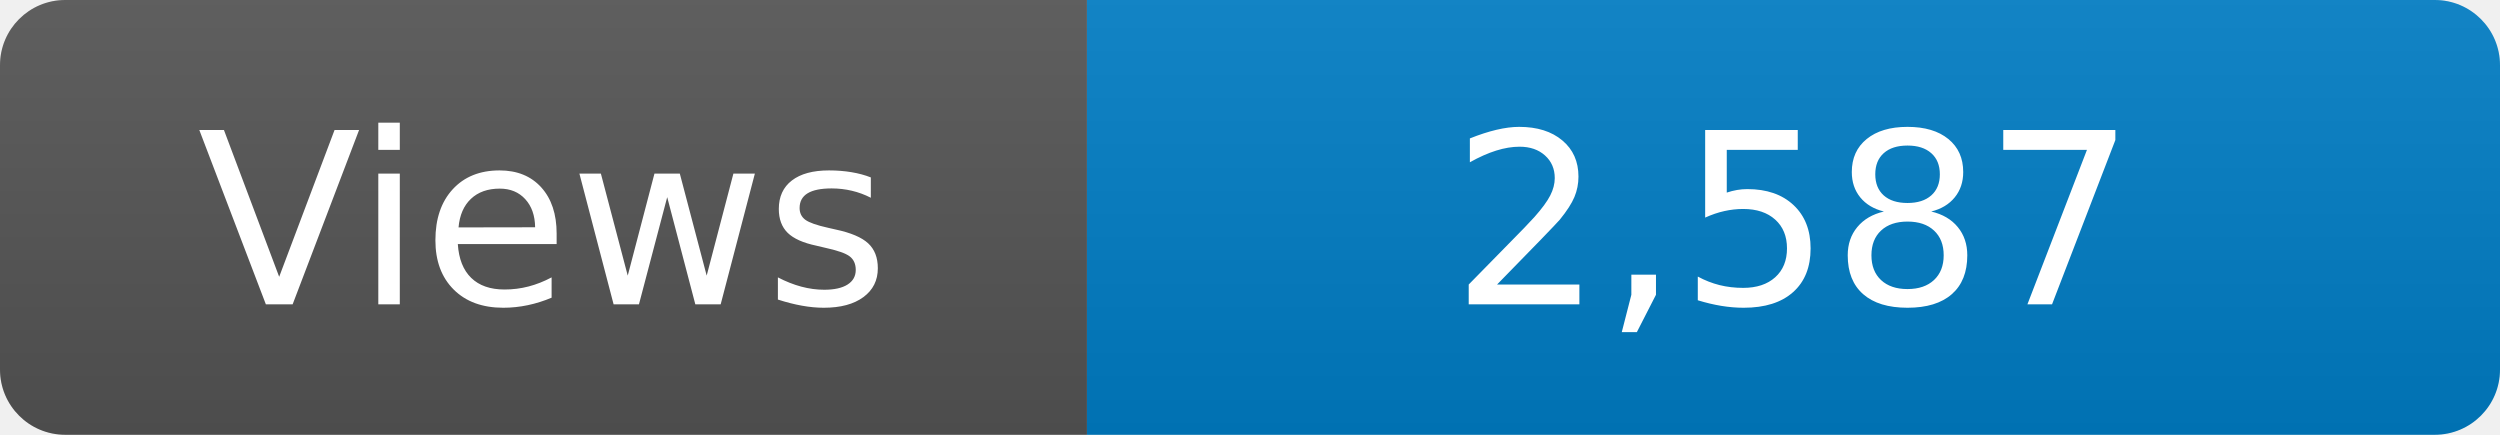
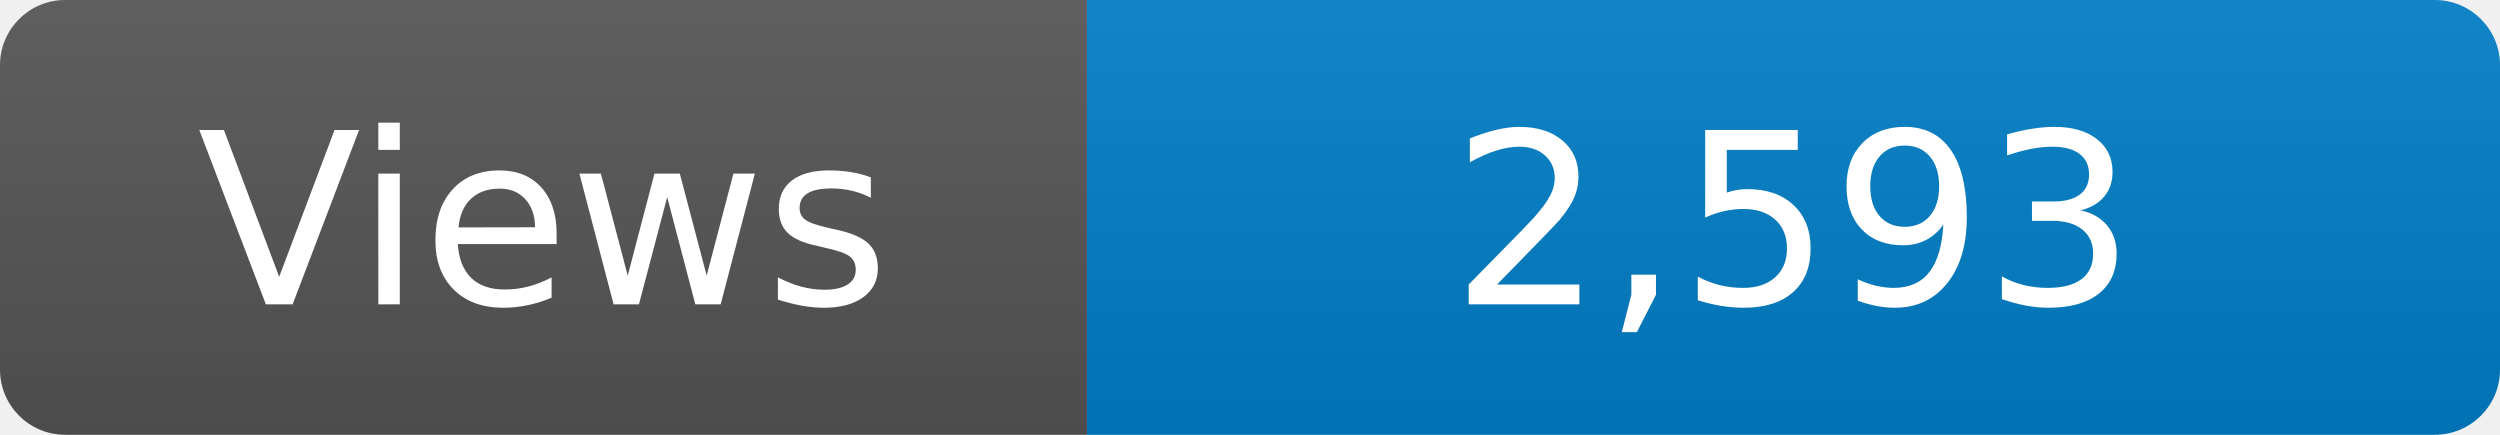
<svg xmlns="http://www.w3.org/2000/svg" width="115" height="20" role="img" aria-label="Maintained?: yes">
  <linearGradient id="s" x2="0" y2="100%">
    <stop offset="0" stop-color="#bbb" stop-opacity=".1" />
    <stop offset="1" stop-opacity=".1" />
  </linearGradient>
  <clipPath id="r">
    <rect width="115" height="20" rx="3" fill="#fff" />
  </clipPath>
  <g clip-path="url(#r)">
    <rect width="50" height="20" fill="#555" />
    <rect x="50" width="160" height="20" fill="#007ec6" />
    <rect width="115" height="20" fill="url(#s)" />
  </g>
  <g fill="#fff" text-anchor="middle" font-family="Verdana,Geneva,DejaVu Sans,sans-serif" font-size="110">
    <text x="250" y="140" transform="scale(.1)" fill="#fff">Views</text>
-     <text x="825" y="140" transform="scale(.1)" fill="#fff">2,587</text>
+     <text x="825" y="140" transform="scale(.1)" fill="#fff">2,593</text>
  </g>
</svg>
